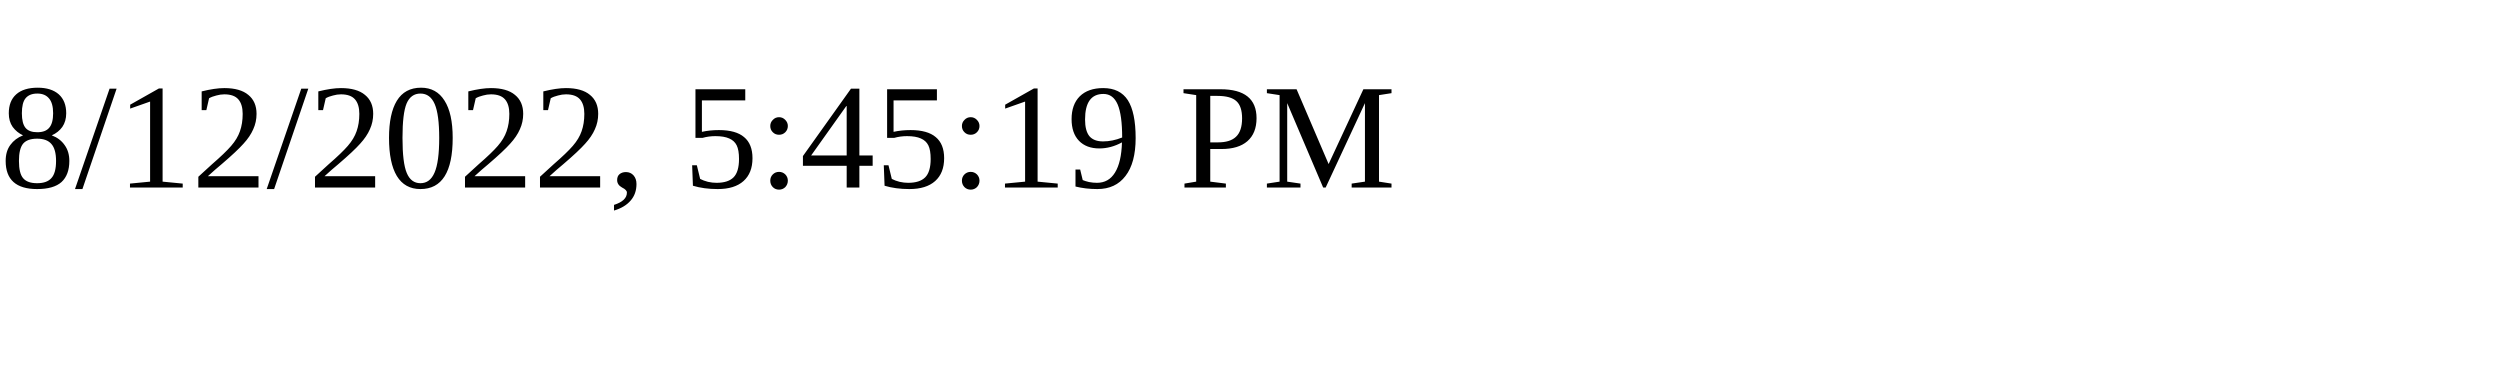
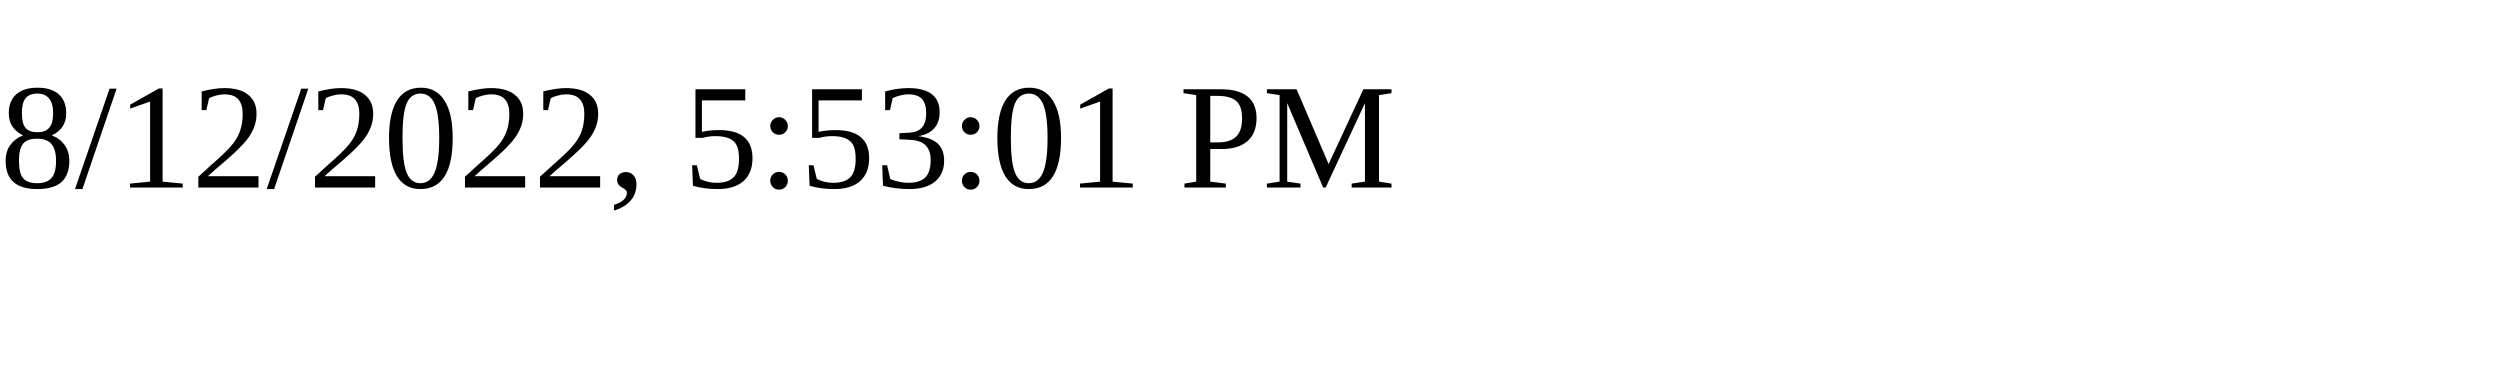
<svg xmlns="http://www.w3.org/2000/svg" height="30" width="200">
-   <text x="0" y="15">8/12/2022, 5:45:19 PM</text>
+   <text x="0" y="15">8/12/2022, 5:53:01 PM</text>
</svg>
